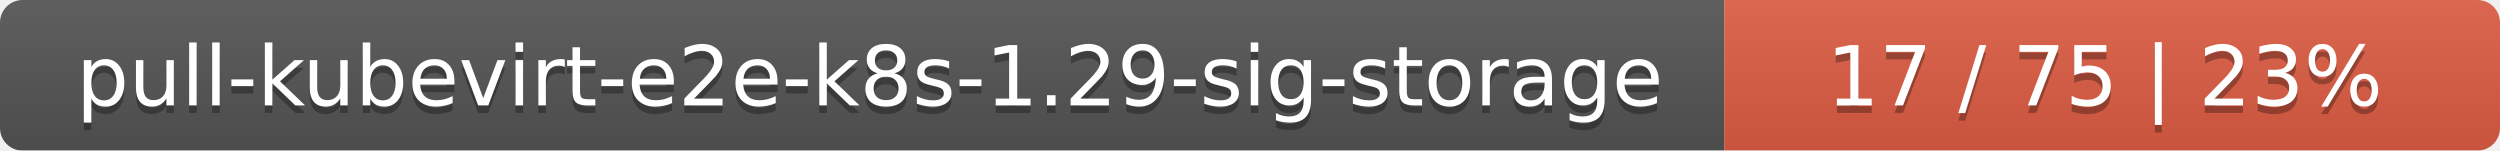
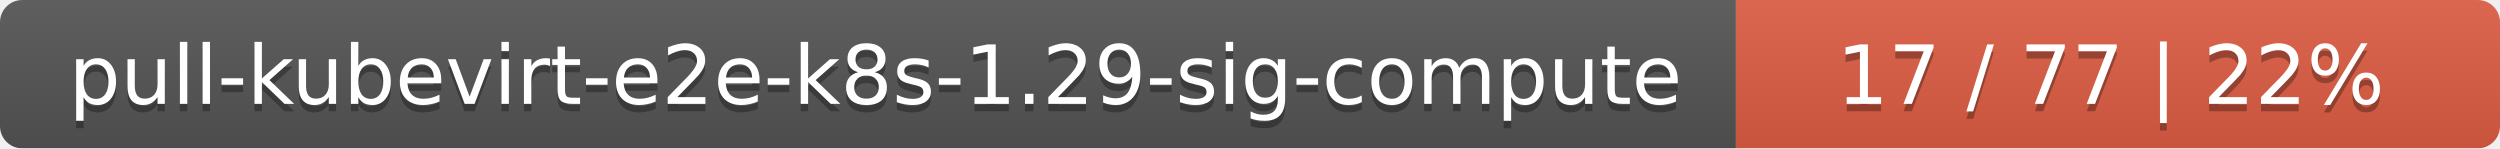
- <svg xmlns="http://www.w3.org/2000/svg" width="332" height="20">
+ <svg xmlns="http://www.w3.org/2000/svg" width="337" height="20">
  <linearGradient id="smooth" x2="0" y2="100%">
    <stop offset="0" stop-color="#bbb" stop-opacity=".1" />
    <stop offset="1" stop-opacity=".1" />
  </linearGradient>
  <mask id="round">
-     <rect width="332" height="20" rx="3" fill="#fff" />
+     <rect width="337" height="20" rx="3" fill="#fff" />
  </mask>
  <g mask="url(#round)">
-     <rect width="229" height="20" fill="#555" />
-     <rect x="229" width="103" height="20" fill="#e05d44" />
-     <rect width="332" height="20" fill="url(#smooth)" />
+     <rect width="234" height="20" fill="#555" />
+     <rect x="234" width="103" height="20" fill="#e05d44" />
+     <rect width="337" height="20" fill="url(#smooth)" />
  </g>
  <g fill="#fff" text-anchor="middle" font-family="DejaVu Sans,Verdana,Geneva,sans-serif" font-size="11">
-     <text x="115.5" y="15" fill="#010101" fill-opacity=".3">pull-kubevirt-e2e-k8s-1.29-sig-storage</text>
-     <text x="115.5" y="14">pull-kubevirt-e2e-k8s-1.29-sig-storage</text>
-     <text x="279.5" y="15" fill="#010101" fill-opacity=".3">17 / 75    |    23%</text>
-     <text x="279.5" y="14">17 / 75    |    23%</text>
+     <text x="118" y="15" fill="#010101" fill-opacity=".3">pull-kubevirt-e2e-k8s-1.29-sig-compute</text>
+     <text x="118" y="14">pull-kubevirt-e2e-k8s-1.29-sig-compute</text>
+     <text x="284.5" y="15" fill="#010101" fill-opacity=".3">17 / 77    |    22%</text>
+     <text x="284.5" y="14">17 / 77    |    22%</text>
  </g>
</svg>
